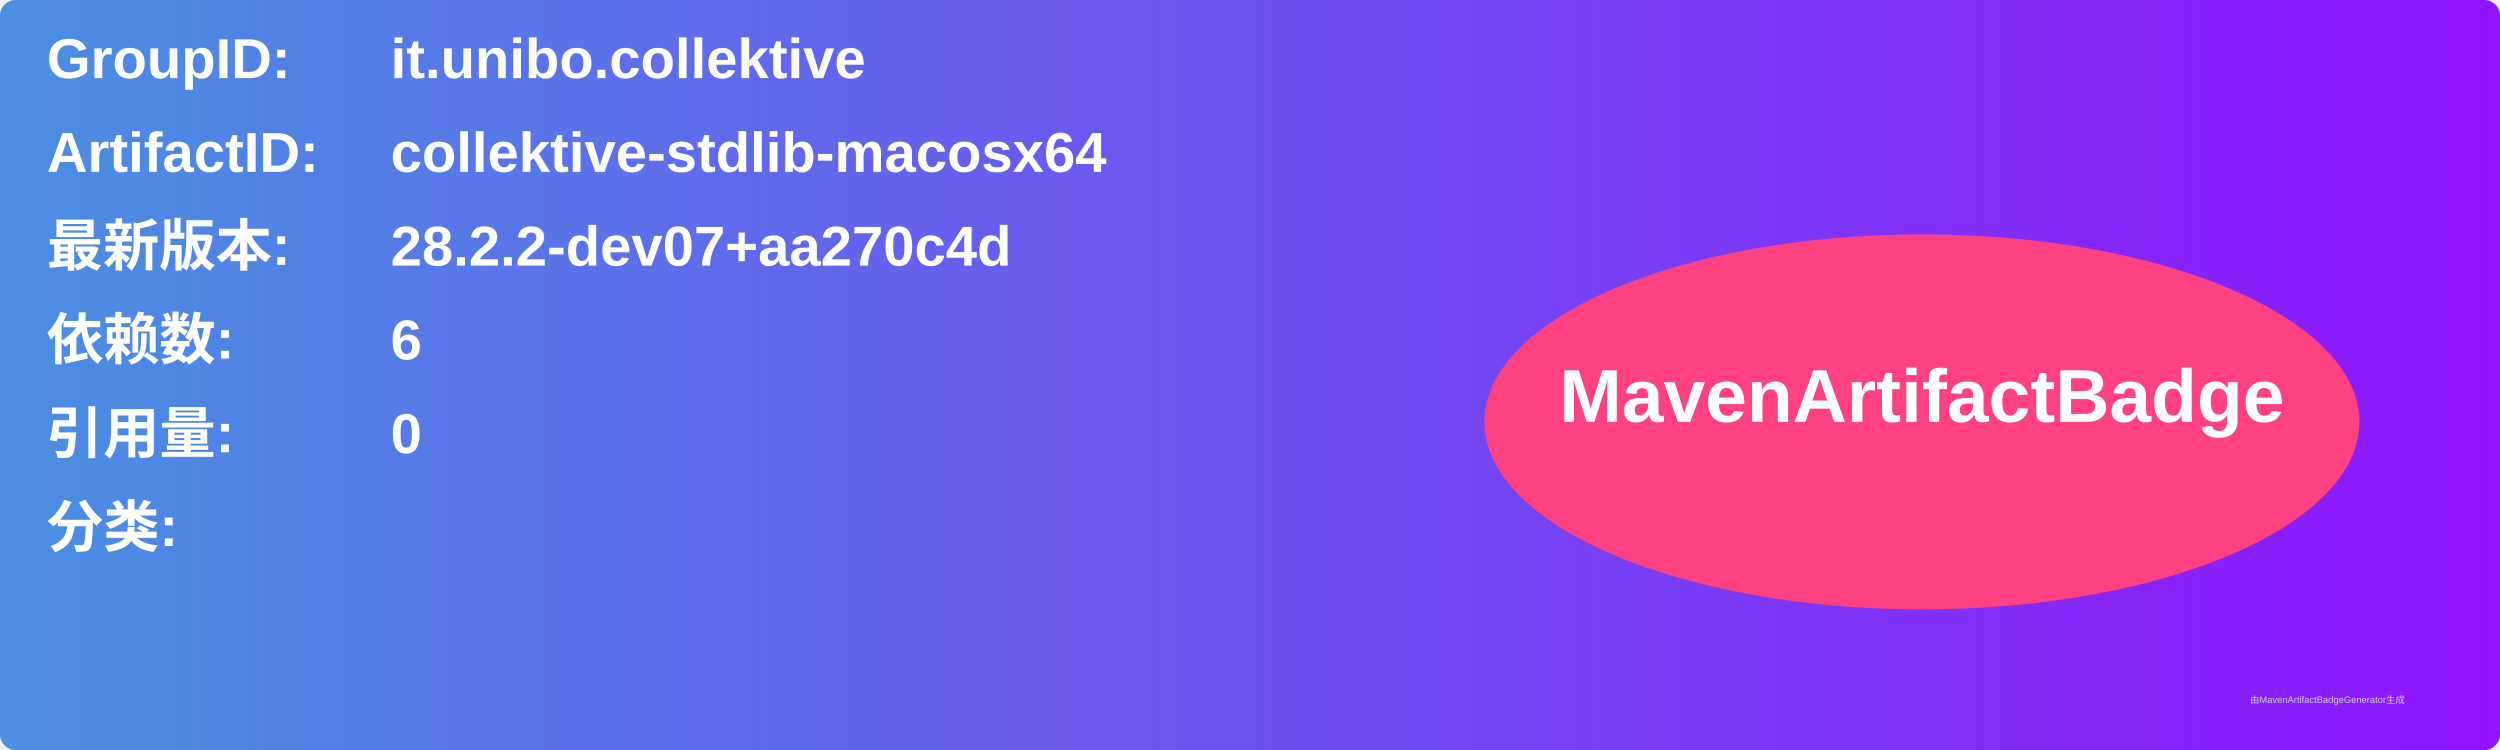
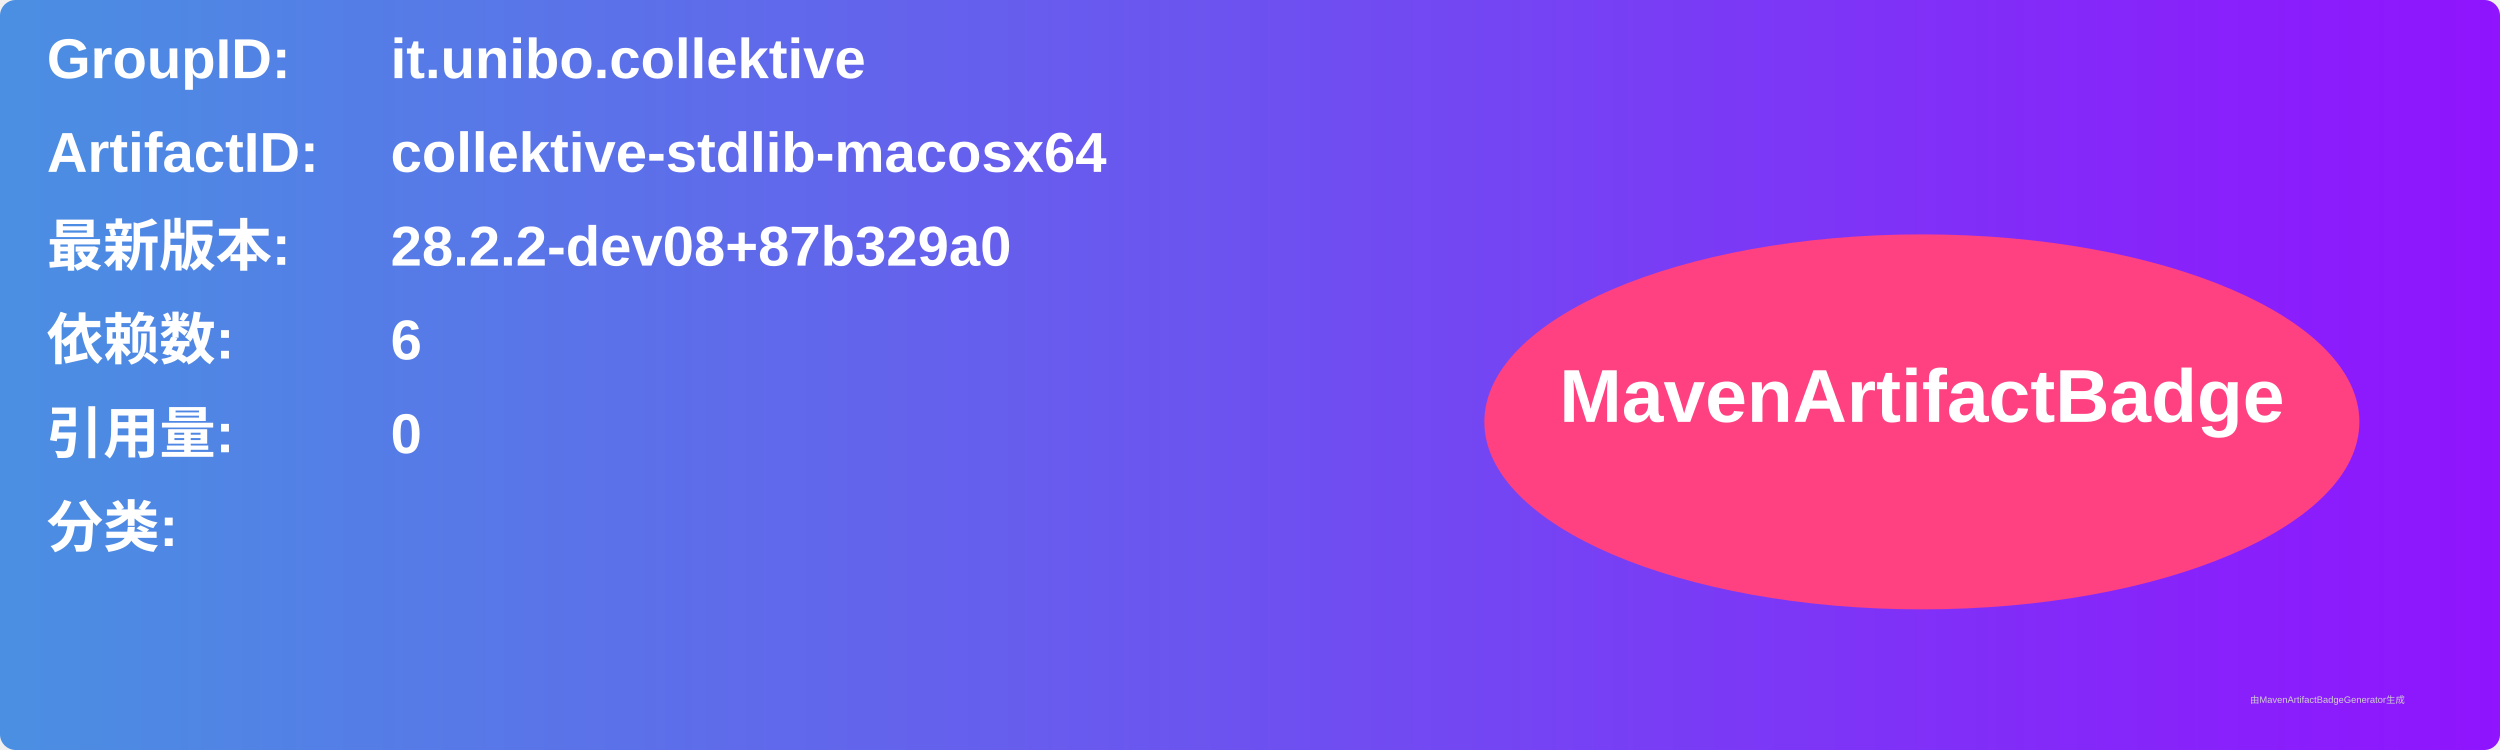
<svg xmlns="http://www.w3.org/2000/svg" width="800" height="240" viewBox="0 0 800 240">
  <linearGradient id="grad" x1="0%" y1="0%" x2="100%" y2="0%">
    <stop offset="0%" stop-color="#4a90e2" />
    <stop offset="100%" stop-color="#9013fe" />
  </linearGradient>
  <rect width="100%" height="100%" rx="5" ry="5" fill="url(#grad)" />
  <g transform="translate(15, 15)">
    <text x="0" y="10" font-family="Arial" font-size="18" fill="white" font-weight="bold" width="260">GroupID:</text>
    <text x="110" y="10" font-family="Arial" font-size="18" fill="white" font-weight="bold" width="460">it.unibo.collektive</text>
    <text x="0" y="40" font-family="Arial" font-size="18" fill="white" font-weight="bold" width="260">ArtifactID:</text>
    <text x="110" y="40" font-family="Arial" font-size="18" fill="white" font-weight="bold" width="460">collektive-stdlib-macosx64</text>
    <text x="0" y="70" font-family="Arial" font-size="18" fill="white" font-weight="bold">最新版本:</text>
    <text x="110" y="70" font-family="Arial" font-size="18" fill="white" font-weight="bold">
-       <tspan font-weight="bold">28.2.2-dev07+aa270c4d</tspan>
+       <tspan font-weight="bold">28.2.2-dev08+87b329a0</tspan>
    </text>
    <text x="0" y="100" font-family="Arial" font-size="18" fill="white" font-weight="bold">依赖数: </text>
    <text x="110" y="100" font-family="Arial" font-size="18" fill="white">
      <tspan font-weight="bold">6</tspan>
    </text>
    <text x="0" y="130" font-family="Arial" font-size="18" fill="white" font-weight="bold">引用量: </text>
    <text x="110" y="130" font-family="Arial" font-size="18" fill="white">
      <tspan font-weight="bold">0</tspan>
    </text>
    <text x="0" y="160" font-family="Arial" font-size="18" fill="white" font-weight="bold">分类:</text>
    <text x="10" y="190" font-family="Arial" font-size="10" fill="white">
      <tspan font-weight="bold" />
    </text>
    <ellipse cx="600" cy="120" rx="140" ry="60" fill="#ff4081" />
    <text x="600" y="120" text-anchor="middle" font-family="Arial" font-size="24" fill="white" font-weight="bold">MavenArtifactBadge</text>
  </g>
  <text x="720" y="225" font-family="Arial" font-size="3" fill="#d0d0d0">由MavenArtifactBadgeGenerator生成</text>
</svg>
